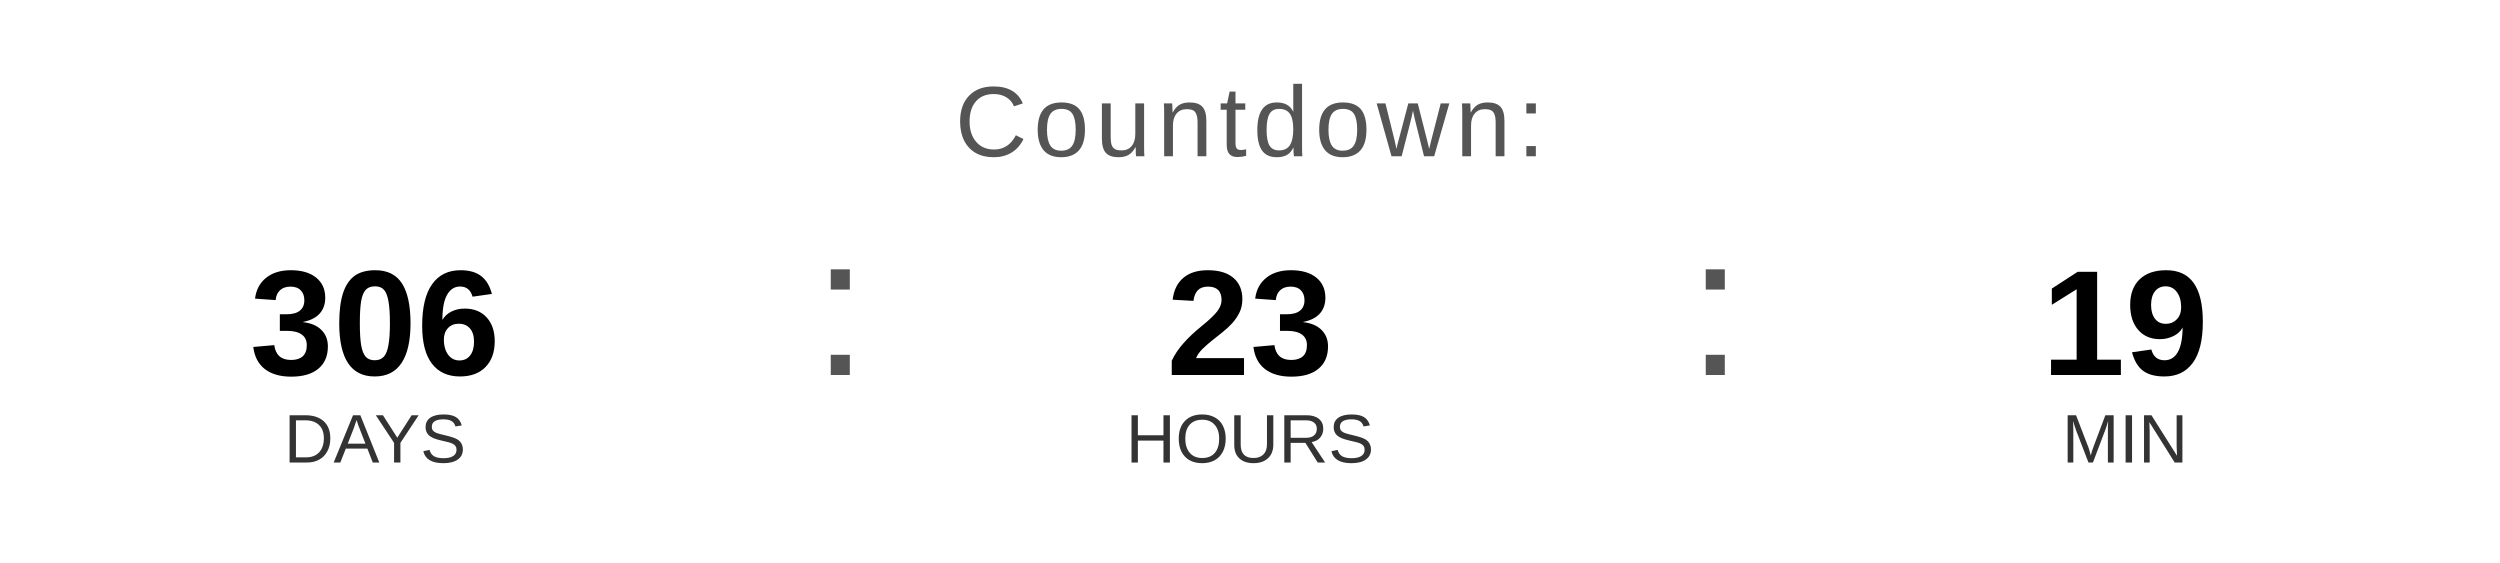
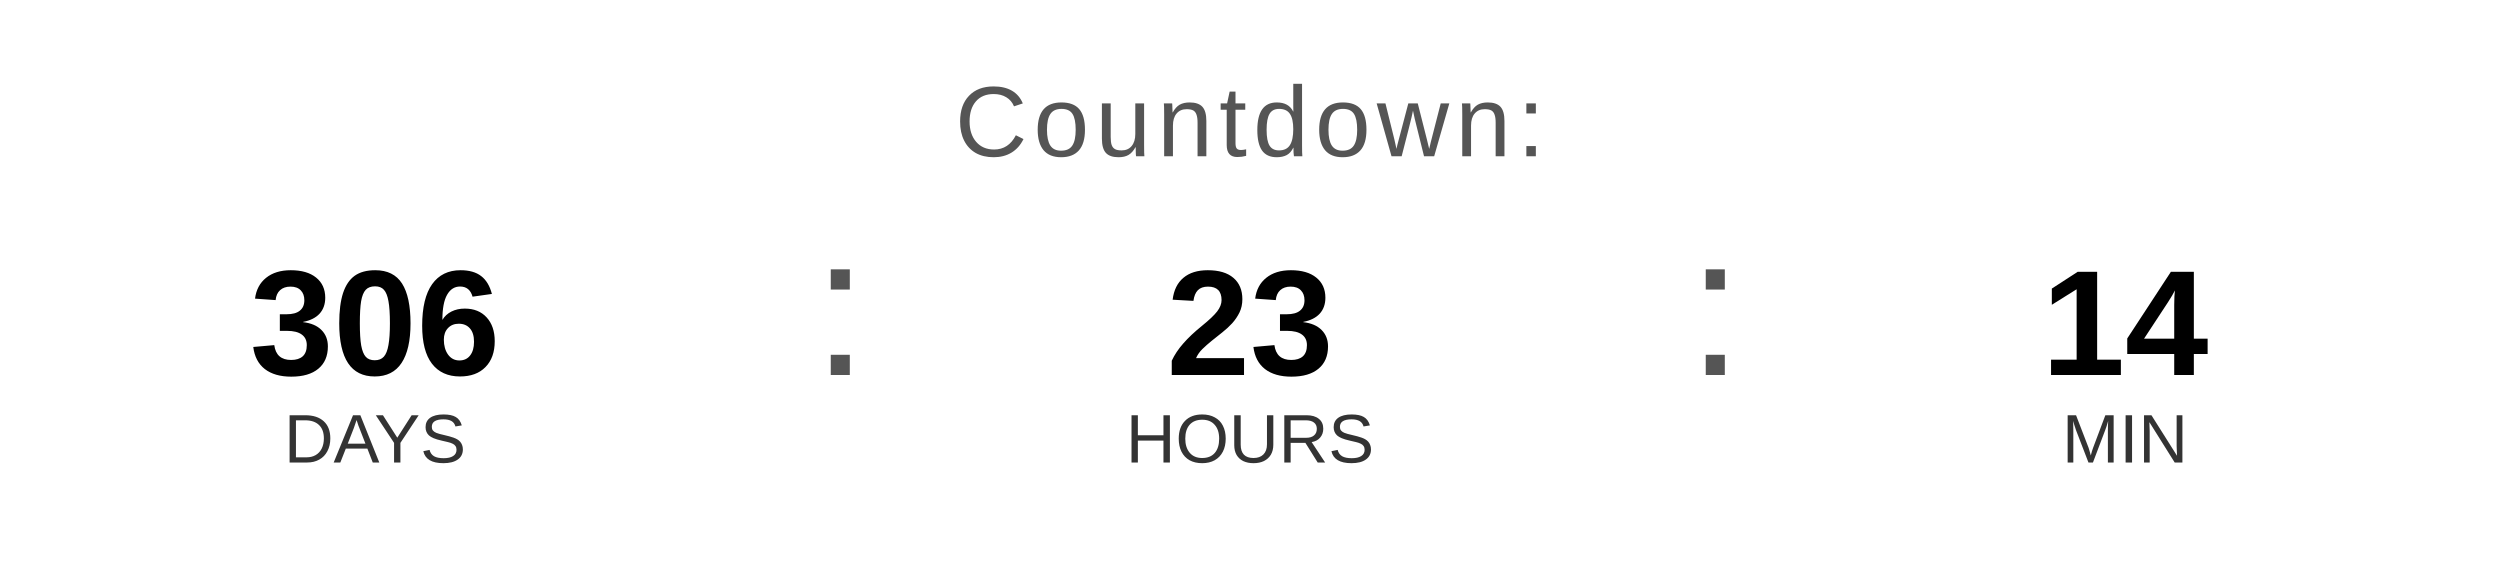
<svg xmlns="http://www.w3.org/2000/svg" width="400" height="90" viewBox="0 0 400 90">
  <text x="200" y="25" font-family="Arial, Helvetica, sans-serif" font-size="16" fill="#555555" text-anchor="middle" letter-spacing="1">
    Countdown:
  </text>
  <text x="60" y="60" font-family="Arial, Helvetica, sans-serif" font-size="24" font-weight="bold" fill="#000000" text-anchor="middle">306</text>
  <text x="60" y="74" font-family="Arial, Helvetica, sans-serif" font-size="11" fill="#333333" text-anchor="middle">DAYS</text>
  <text x="130" y="60" font-family="Arial, sans-serif" font-size="32" fill="#555555">:</text>
  <text x="200" y="60" font-family="Arial, Helvetica, sans-serif" font-size="24" font-weight="bold" fill="#000000" text-anchor="middle">23</text>
  <text x="200" y="74" font-family="Arial, Helvetica, sans-serif" font-size="11" fill="#333333" text-anchor="middle">HOURS</text>
  <text x="270" y="60" font-family="Arial, sans-serif" font-size="32" fill="#555555">:</text>
-   <text x="340" y="60" font-family="Arial, Helvetica, sans-serif" font-size="24" font-weight="bold" fill="#000000" text-anchor="middle">19</text>
+   <text x="340" y="60" font-family="Arial, Helvetica, sans-serif" font-size="24" font-weight="bold" fill="#000000" text-anchor="middle">14</text>
  <text x="340" y="74" font-family="Arial, Helvetica, sans-serif" font-size="11" fill="#333333" text-anchor="middle">MIN</text>
</svg>
